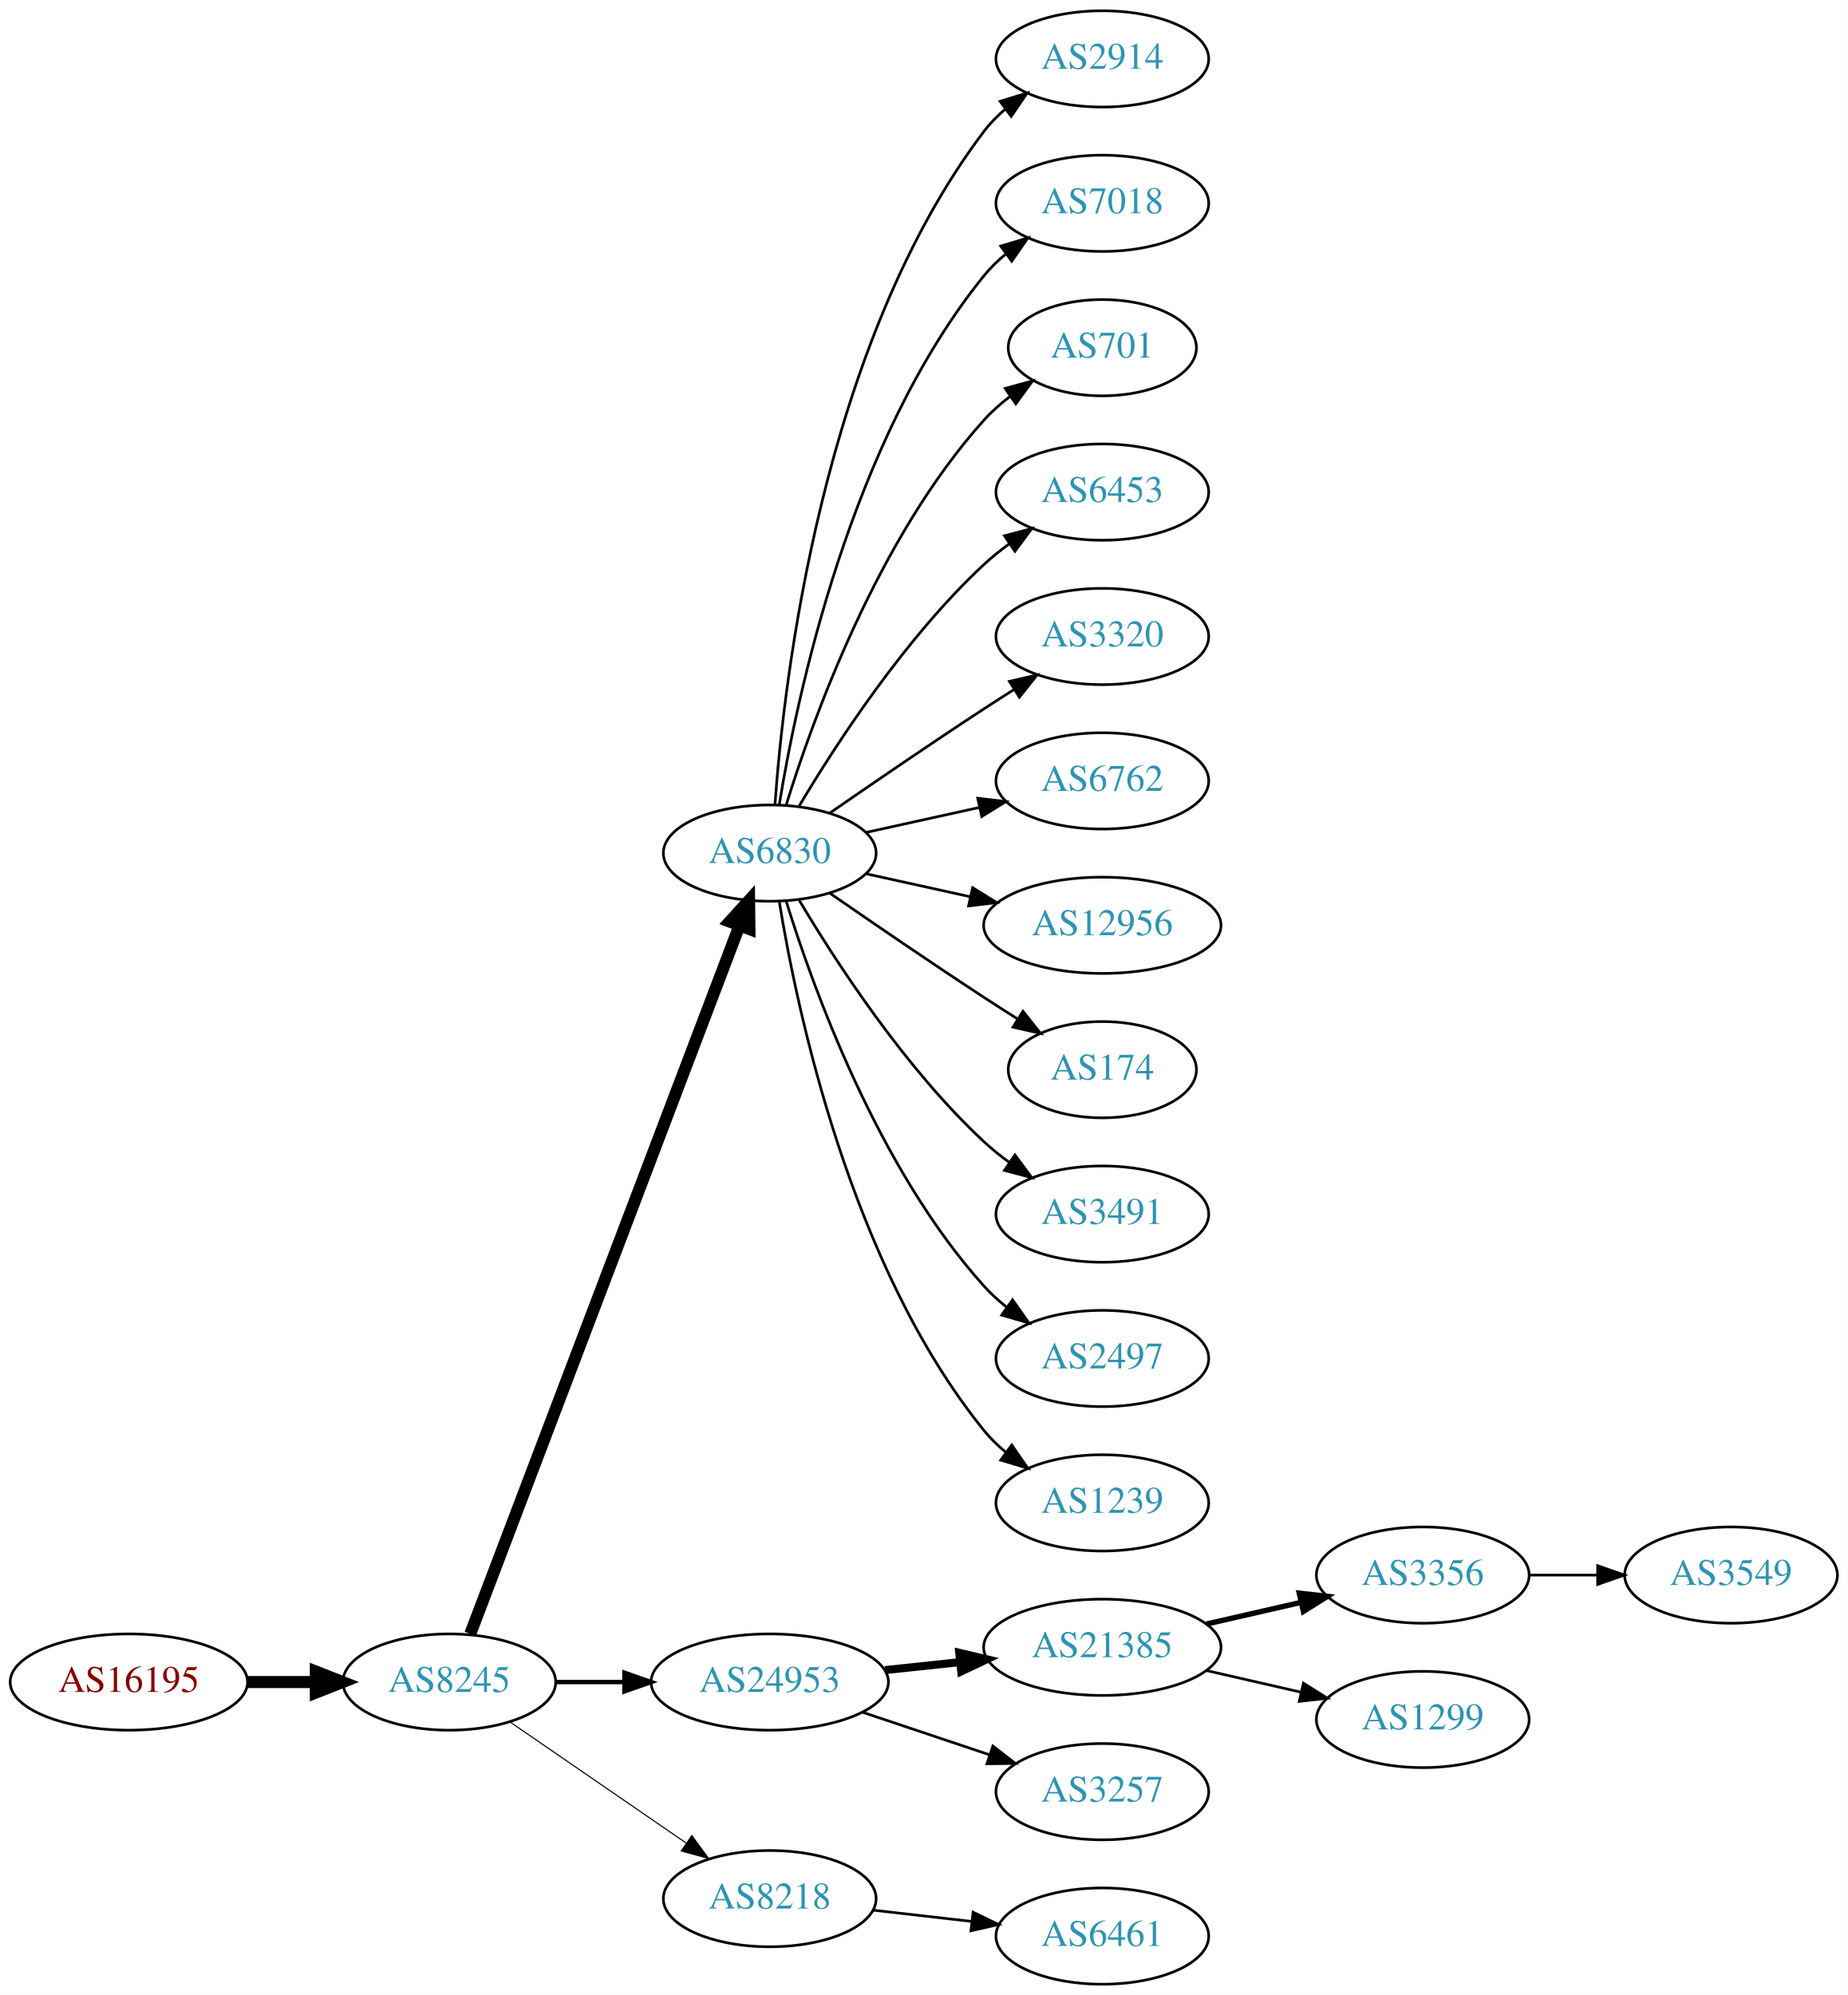
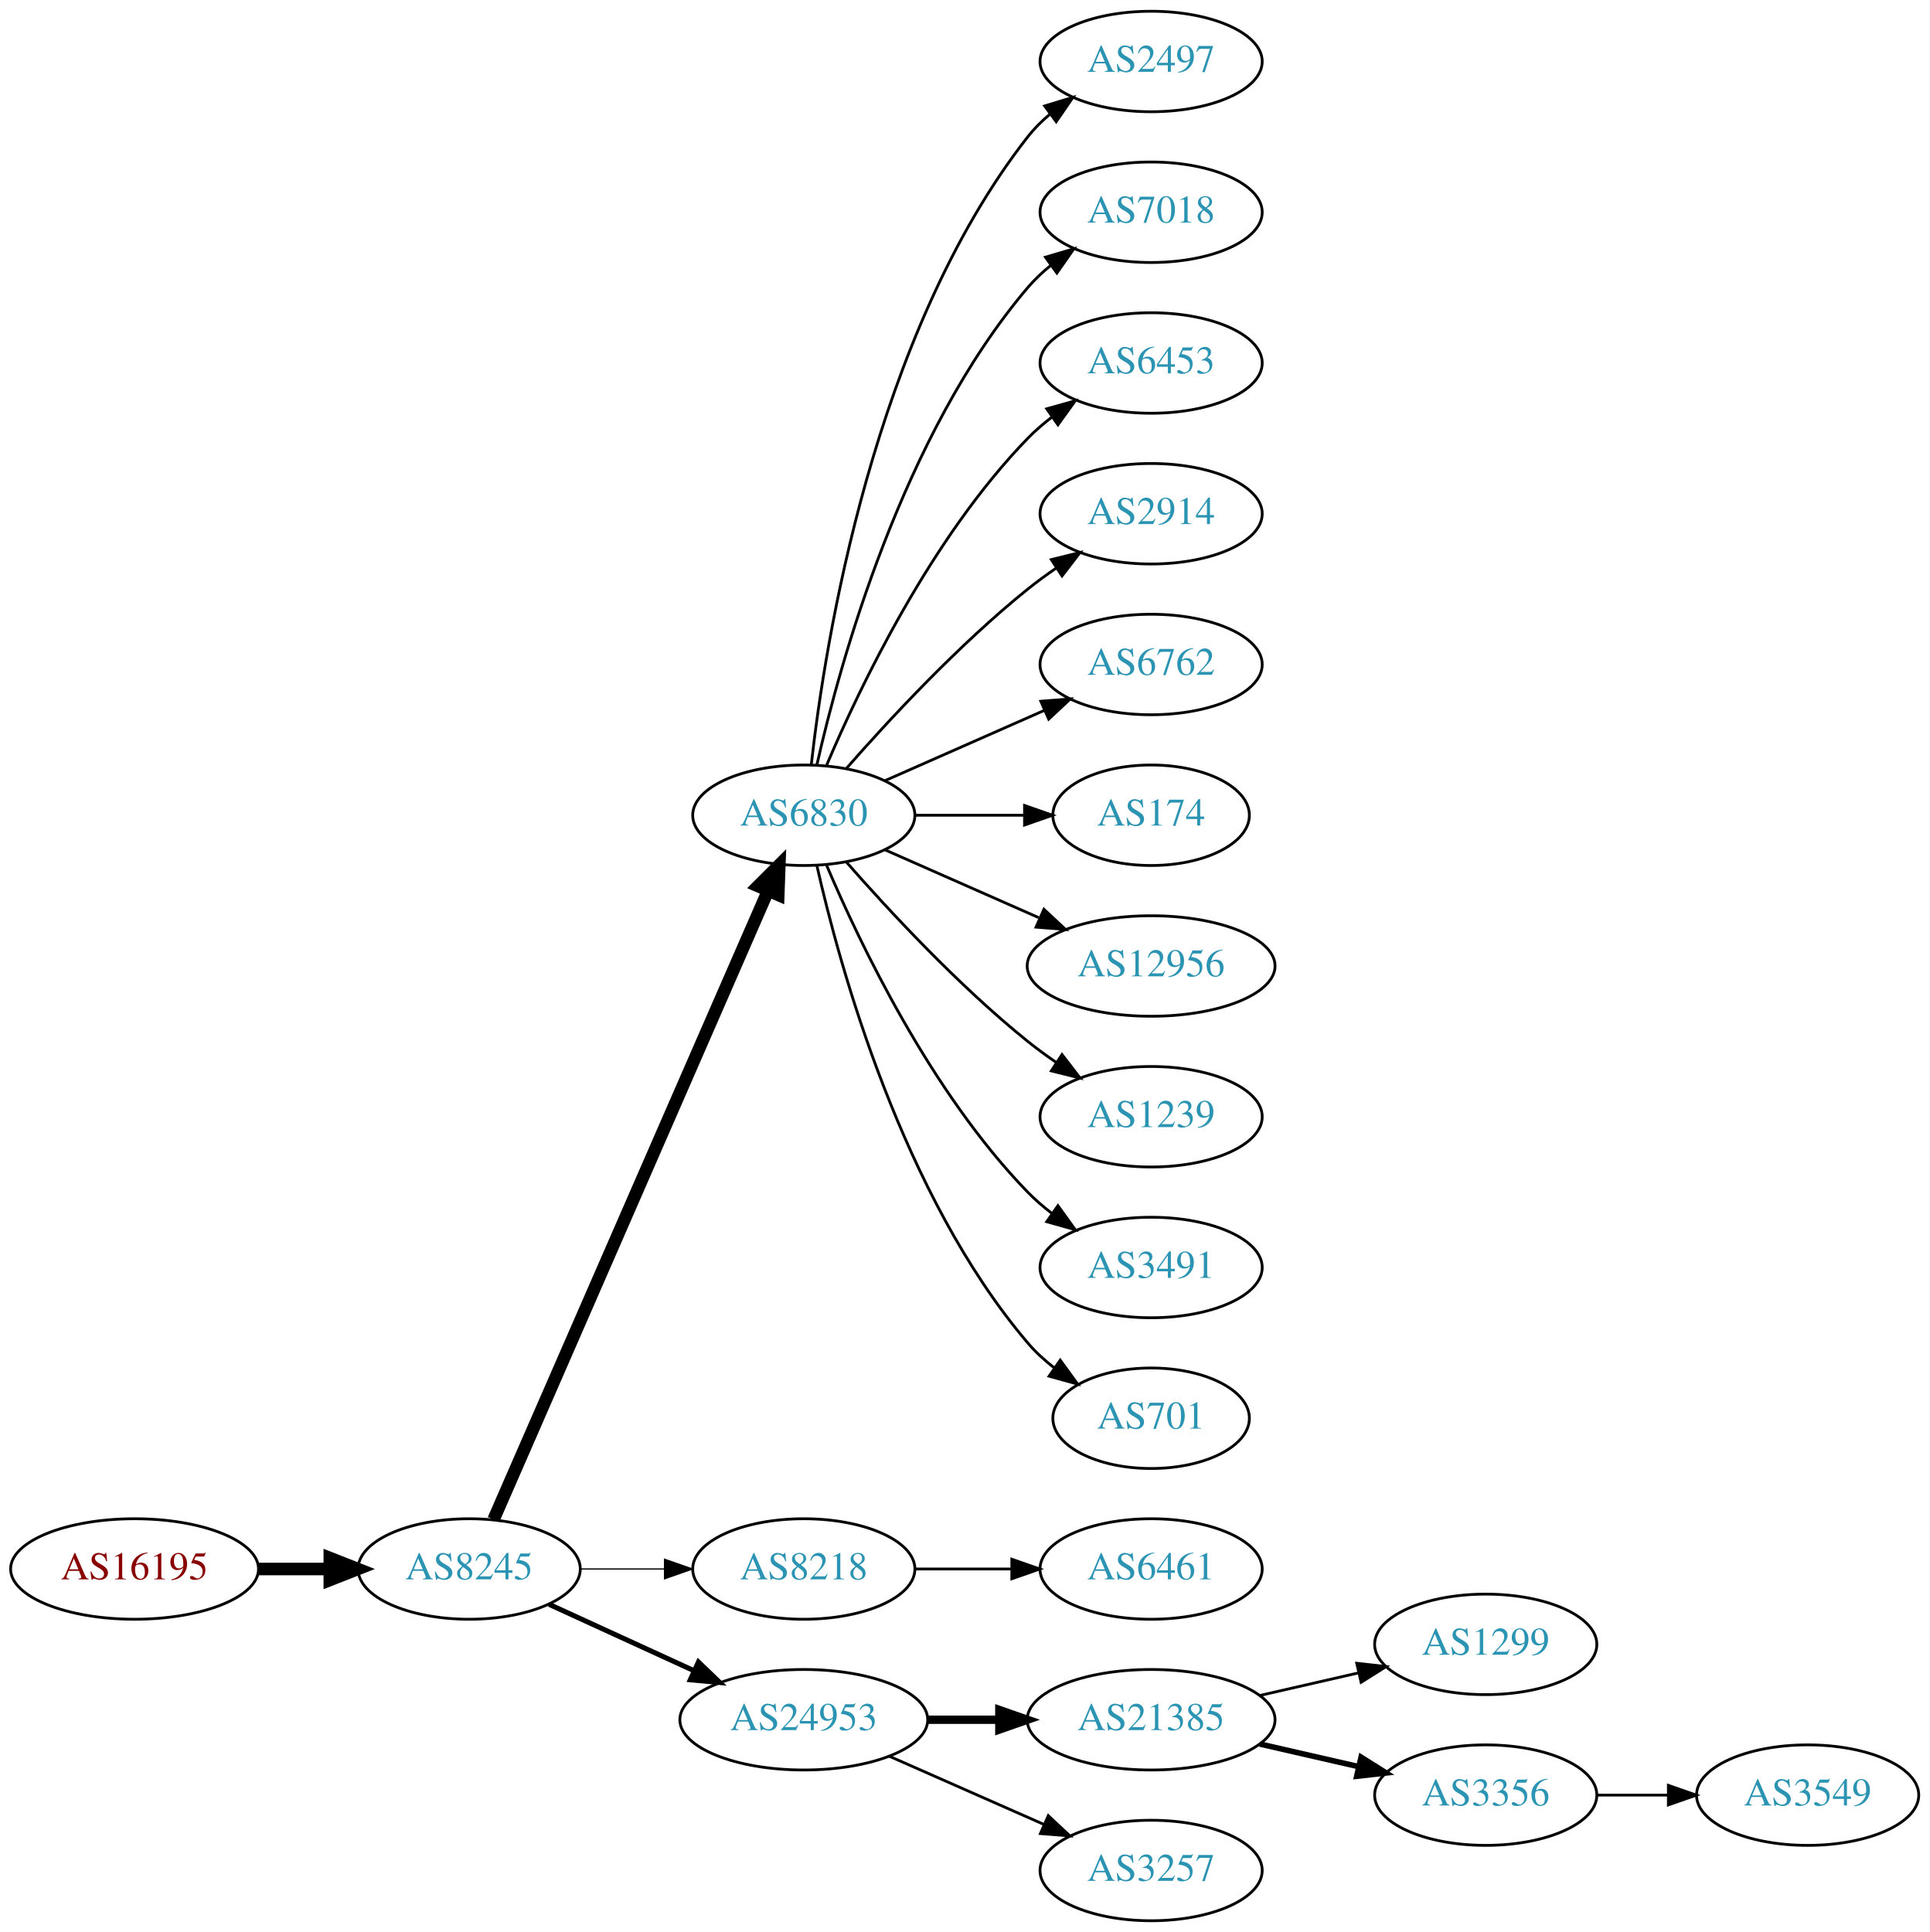
- <svg xmlns="http://www.w3.org/2000/svg" xmlns:xlink="http://www.w3.org/1999/xlink" width="691pt" height="746pt" viewBox="0.00 0.00 691.06 746.00">
-   <g id="graph0" class="graph" transform="scale(1 1) rotate(0) translate(4 742)">
-     <polygon fill="white" stroke="none" points="-4,4 -4,-742 687.055,-742 687.055,4 -4,4" />
+ <svg xmlns="http://www.w3.org/2000/svg" xmlns:xlink="http://www.w3.org/1999/xlink" width="691pt" height="692pt" viewBox="0.00 0.00 691.06 692.00">
+   <g id="graph0" class="graph" transform="scale(1 1) rotate(0) translate(4 688)">
+     <polygon fill="white" stroke="none" points="-4,4 -4,-688 687.055,-688 687.055,4 -4,4" />
    <g id="node1" class="node">
      <g id="a_node1">
        <a xlink:href="/asn/16195" xlink:title="AS16195 ~ IXBONE [AT]">
-           <ellipse fill="#ffffff" stroke="black" cx="44.196" cy="-113" rx="44.393" ry="18" />
-           <text text-anchor="middle" x="44.196" y="-109.3" font-family="Times,serif" font-size="14.00" fill="#880000">AS16195</text>
+           <ellipse fill="#ffffff" stroke="black" cx="44.196" cy="-126" rx="44.393" ry="18" />
+           <text text-anchor="middle" x="44.196" y="-122.3" font-family="Times,serif" font-size="14.00" fill="#880000">AS16195</text>
        </a>
      </g>
    </g>
    <g id="node2" class="node">
      <g id="a_node2">
        <a xlink:href="/asn/8245" xlink:title="AS8245 ~ Video-Broadcast GmbH [AT]">
-           <ellipse fill="#ffffff" stroke="black" cx="164.039" cy="-113" rx="39.794" ry="18" />
-           <text text-anchor="middle" x="164.039" y="-109.3" font-family="Times,serif" font-size="14.00" fill="#2c94b3">AS8245</text>
+           <ellipse fill="#ffffff" stroke="black" cx="164.039" cy="-126" rx="39.794" ry="18" />
+           <text text-anchor="middle" x="164.039" y="-122.3" font-family="Times,serif" font-size="14.00" fill="#2c94b3">AS8245</text>
        </a>
      </g>
    </g>
    <g id="edge1" class="edge">
-       <path fill="none" stroke="black" stroke-width="4.5" d="M88.407,-113C96.72,-113 105.482,-113 113.965,-113" />
-       <polygon fill="black" stroke="black" stroke-width="4.5" points="114.123,-116.938 124.123,-113 114.123,-109.063 114.123,-116.938" />
+       <path fill="none" stroke="black" stroke-width="4.5" d="M88.407,-126C96.72,-126 105.482,-126 113.965,-126" />
+       <polygon fill="black" stroke="black" stroke-width="4.5" points="114.123,-129.938 124.123,-126 114.123,-122.063 114.123,-129.938" />
    </g>
    <g id="node3" class="node">
      <g id="a_node3">
        <a xlink:href="/asn/6830" xlink:title="AS6830 ~ LGI-UPC [AT]">
-           <ellipse fill="#ffffff" stroke="black" cx="283.881" cy="-423" rx="39.794" ry="18" />
-           <text text-anchor="middle" x="283.881" y="-419.3" font-family="Times,serif" font-size="14.00" fill="#2c94b3">AS6830</text>
+           <ellipse fill="#ffffff" stroke="black" cx="283.881" cy="-396" rx="39.794" ry="18" />
+           <text text-anchor="middle" x="283.881" y="-392.3" font-family="Times,serif" font-size="14.00" fill="#2c94b3">AS6830</text>
        </a>
      </g>
    </g>
    <g id="edge2" class="edge">
-       <path fill="none" stroke="black" stroke-width="4.5" d="M171.884,-131.007C191.66,-183.03 248.963,-333.773 272.55,-395.824" />
-       <polygon fill="black" stroke="black" stroke-width="4.5" points="268.93,-397.381 276.164,-405.33 276.291,-394.583 268.93,-397.381" />
+       <path fill="none" stroke="black" stroke-width="4.5" d="M172.771,-143.715C192.872,-189.771 246.88,-313.514 270.983,-368.739" />
+       <polygon fill="black" stroke="black" stroke-width="4.5" points="267.512,-370.629 275.121,-378.219 274.729,-367.479 267.512,-370.629" />
    </g>
    <g id="node4" class="node">
      <g id="a_node4">
-         <a xlink:href="/asn/24953" xlink:title="AS24953 ~ AS MACRO: AS-24953 (customers) [AT]">
-           <ellipse fill="#ffffff" stroke="black" cx="283.881" cy="-113" rx="44.393" ry="18" />
-           <text text-anchor="middle" x="283.881" y="-109.3" font-family="Times,serif" font-size="14.00" fill="#2c94b3">AS24953</text>
+         <a xlink:href="/asn/8218" xlink:title="AS8218 ~ legacy Neotelecoms [FR]">
+           <ellipse fill="#ffffff" stroke="black" cx="283.881" cy="-126" rx="39.794" ry="18" />
+           <text text-anchor="middle" x="283.881" y="-122.3" font-family="Times,serif" font-size="14.00" fill="#2c94b3">AS8218</text>
        </a>
      </g>
    </g>
    <g id="edge3" class="edge">
-       <path fill="none" stroke="black" stroke-width="1.636" d="M203.951,-113C212.054,-113 220.729,-113 229.255,-113" />
-       <polygon fill="black" stroke="black" stroke-width="1.636" points="229.533,-116.5 239.533,-113 229.533,-109.5 229.533,-116.5" />
+       <path fill="none" stroke="black" stroke-width="0.45" d="M203.951,-126C213.505,-126 223.854,-126 233.817,-126" />
+       <polygon fill="black" stroke="black" stroke-width="0.45" points="234.009,-129.5 244.009,-126 234.009,-122.5 234.009,-129.5" />
    </g>
    <g id="node5" class="node">
      <g id="a_node5">
-         <a xlink:href="/asn/8218" xlink:title="AS8218 ~ legacy Neotelecoms [FR]">
-           <ellipse fill="#ffffff" stroke="black" cx="283.881" cy="-32" rx="39.794" ry="18" />
-           <text text-anchor="middle" x="283.881" y="-28.3" font-family="Times,serif" font-size="14.00" fill="#2c94b3">AS8218</text>
+         <a xlink:href="/asn/24953" xlink:title="AS24953 ~ AS MACRO: AS-24953 (customers) [AT]">
+           <ellipse fill="#ffffff" stroke="black" cx="283.881" cy="-72" rx="44.393" ry="18" />
+           <text text-anchor="middle" x="283.881" y="-68.3" font-family="Times,serif" font-size="14.00" fill="#2c94b3">AS24953</text>
        </a>
      </g>
    </g>
    <g id="edge4" class="edge">
-       <path fill="none" stroke="black" stroke-width="0.409" d="M186.653,-98.143C205.141,-85.435 231.955,-67.004 252.585,-52.825" />
-       <polygon fill="black" stroke="black" stroke-width="0.409" points="254.747,-55.586 261.005,-47.037 250.781,-49.817 254.747,-55.586" />
+       <path fill="none" stroke="black" stroke-width="1.8" d="M192.667,-113.339C208.165,-106.238 227.732,-97.272 244.678,-89.506" />
+       <polygon fill="black" stroke="black" stroke-width="1.8" points="246.148,-92.683 253.781,-85.335 243.232,-86.319 246.148,-92.683" />
    </g>
    <g id="node6" class="node">
      <g id="a_node6">
-         <a xlink:href="/asn/2914" xlink:title="AS2914 ~ NTT America, Inc. [US]">
-           <ellipse fill="#ffffff" stroke="black" cx="408.273" cy="-720" rx="39.794" ry="18" />
-           <text text-anchor="middle" x="408.273" y="-716.3" font-family="Times,serif" font-size="14.00" fill="#2c94b3">AS2914</text>
+         <a xlink:href="/asn/2497" xlink:title="AS2497 ~ Internet Initiative Japan Inc. [JP]">
+           <ellipse fill="#ffffff" stroke="black" cx="408.273" cy="-666" rx="39.794" ry="18" />
+           <text text-anchor="middle" x="408.273" y="-662.3" font-family="Times,serif" font-size="14.00" fill="#2c94b3">AS2497</text>
        </a>
      </g>
    </g>
    <g id="edge5" class="edge">
-       <path fill="none" stroke="black" d="M285.83,-441.036C289.116,-487.457 303.426,-613.007 364.077,-693 366.348,-695.995 369.056,-698.74 371.992,-701.235" />
-       <polygon fill="black" stroke="black" points="370.032,-704.138 380.157,-707.256 374.186,-698.504 370.032,-704.138" />
+       <path fill="none" stroke="black" d="M286.56,-414.129C291.391,-457.368 308.732,-568.216 364.077,-639 366.392,-641.961 369.129,-644.683 372.084,-647.164" />
+       <polygon fill="black" stroke="black" points="370.14,-650.078 380.275,-653.165 374.278,-644.432 370.14,-650.078" />
    </g>
    <g id="node7" class="node">
      <g id="a_node7">
        <a xlink:href="/asn/7018" xlink:title="AS7018 ~ AT&amp;T Services, Inc. [US]">
-           <ellipse fill="#ffffff" stroke="black" cx="408.273" cy="-666" rx="39.794" ry="18" />
-           <text text-anchor="middle" x="408.273" y="-662.3" font-family="Times,serif" font-size="14.00" fill="#2c94b3">AS7018</text>
+           <ellipse fill="#ffffff" stroke="black" cx="408.273" cy="-612" rx="39.794" ry="18" />
+           <text text-anchor="middle" x="408.273" y="-608.3" font-family="Times,serif" font-size="14.00" fill="#2c94b3">AS7018</text>
        </a>
      </g>
    </g>
    <g id="edge6" class="edge">
-       <path fill="none" stroke="black" d="M287.462,-441.178C293.917,-480.997 313.988,-577.286 364.077,-639 366.446,-641.918 369.219,-644.612 372.196,-647.075" />
-       <polygon fill="black" stroke="black" points="370.271,-650.003 380.418,-653.052 374.387,-644.341 370.271,-650.003" />
+       <path fill="none" stroke="black" d="M288.575,-414.075C296.715,-450.148 319.148,-532.14 364.077,-585 366.511,-587.864 369.328,-590.521 372.333,-592.961" />
+       <polygon fill="black" stroke="black" points="370.432,-595.905 380.593,-598.906 374.521,-590.224 370.432,-595.905" />
    </g>
    <g id="node8" class="node">
      <g id="a_node8">
-         <a xlink:href="/asn/701" xlink:title="AS701 ~ UUNET [US]">
-           <ellipse fill="#ffffff" stroke="black" cx="408.273" cy="-612" rx="35.194" ry="18" />
-           <text text-anchor="middle" x="408.273" y="-608.3" font-family="Times,serif" font-size="14.00" fill="#2c94b3">AS701</text>
-         </a>
-       </g>
-     </g>
-     <g id="edge7" class="edge">
-       <path fill="none" stroke="black" d="M290.019,-440.94C299.922,-472.979 324.259,-540.812 364.077,-585 366.941,-588.178 370.265,-591.119 373.773,-593.8" />
-       <polygon fill="black" stroke="black" points="371.939,-596.786 382.162,-599.569 375.906,-591.018 371.939,-596.786" />
-     </g>
-     <g id="node9" class="node">
-       <g id="a_node9">
        <a xlink:href="/asn/6453" xlink:title="AS6453 ~ TATA COMMUNICATIONS (AMERICA) INC [US]">
          <ellipse fill="#ffffff" stroke="black" cx="408.273" cy="-558" rx="39.794" ry="18" />
          <text text-anchor="middle" x="408.273" y="-554.3" font-family="Times,serif" font-size="14.00" fill="#2c94b3">AS6453</text>
        </a>
      </g>
    </g>
+     <g id="edge7" class="edge">
+       <path fill="none" stroke="black" d="M292.072,-413.975C303.839,-441.682 329.413,-495.348 364.077,-531 366.697,-533.695 369.638,-536.239 372.721,-538.608" />
+       <polygon fill="black" stroke="black" points="370.887,-541.597 381.089,-544.455 374.896,-535.859 370.887,-541.597" />
+     </g>
+     <g id="node9" class="node">
+       <g id="a_node9">
+         <a xlink:href="/asn/2914" xlink:title="AS2914 ~ NTT America, Inc. [US]">
+           <ellipse fill="#ffffff" stroke="black" cx="408.273" cy="-504" rx="39.794" ry="18" />
+           <text text-anchor="middle" x="408.273" y="-500.3" font-family="Times,serif" font-size="14.00" fill="#2c94b3">AS2914</text>
+         </a>
+       </g>
+     </g>
    <g id="edge8" class="edge">
-       <path fill="none" stroke="black" d="M294.927,-440.671C308.498,-463.472 334.43,-503.472 364.077,-531 366.984,-533.699 370.197,-536.28 373.521,-538.703" />
-       <polygon fill="black" stroke="black" points="371.656,-541.667 381.899,-544.375 375.58,-535.87 371.656,-541.667" />
+       <path fill="none" stroke="black" d="M299.033,-412.663C314.135,-429.894 339.256,-457.024 364.077,-477 367.333,-479.62 370.858,-482.192 374.442,-484.646" />
+       <polygon fill="black" stroke="black" points="372.53,-487.577 382.815,-490.121 376.361,-481.719 372.53,-487.577" />
    </g>
    <g id="node10" class="node">
      <g id="a_node10">
-         <a xlink:href="/asn/3320" xlink:title="AS3320 ~ DTAG [DE]">
-           <ellipse fill="#ffffff" stroke="black" cx="408.273" cy="-504" rx="39.794" ry="18" />
-           <text text-anchor="middle" x="408.273" y="-500.3" font-family="Times,serif" font-size="14.00" fill="#2c94b3">AS3320</text>
-         </a>
-       </g>
-     </g>
-     <g id="edge9" class="edge">
-       <path fill="none" stroke="black" d="M306.238,-437.901C322.089,-448.877 344.292,-464.079 364.077,-477 367.659,-479.339 371.43,-481.759 375.19,-484.144" />
-       <polygon fill="black" stroke="black" points="373.523,-487.231 383.851,-489.596 377.252,-481.307 373.523,-487.231" />
-     </g>
-     <g id="node11" class="node">
-       <g id="a_node11">
        <a xlink:href="/asn/6762" xlink:title="AS6762 ~ TELECOM ITALIA SPARKLE S.p.A. [IT]">
          <ellipse fill="#ffffff" stroke="black" cx="408.273" cy="-450" rx="39.794" ry="18" />
          <text text-anchor="middle" x="408.273" y="-446.3" font-family="Times,serif" font-size="14.00" fill="#2c94b3">AS6762</text>
        </a>
      </g>
    </g>
+     <g id="edge9" class="edge">
+       <path fill="none" stroke="black" d="M312.96,-408.389C329.908,-415.866 351.706,-425.483 370.075,-433.588" />
+       <polygon fill="black" stroke="black" points="368.763,-436.834 379.325,-437.669 371.589,-430.43 368.763,-436.834" />
+     </g>
+     <g id="node11" class="node">
+       <g id="a_node11">
+         <a xlink:href="/asn/174" xlink:title="AS174 ~ Cogent Communications [US]">
+           <ellipse fill="#ffffff" stroke="black" cx="408.273" cy="-396" rx="35.194" ry="18" />
+           <text text-anchor="middle" x="408.273" y="-392.3" font-family="Times,serif" font-size="14.00" fill="#2c94b3">AS174</text>
+         </a>
+       </g>
+     </g>
    <g id="edge10" class="edge">
-       <path fill="none" stroke="black" d="M319.954,-430.737C333.141,-433.646 348.321,-436.995 362.287,-440.076" />
-       <polygon fill="black" stroke="black" points="361.676,-443.525 372.196,-442.262 363.184,-436.69 361.676,-443.525" />
+       <path fill="none" stroke="black" d="M323.607,-396C336.096,-396 350.035,-396 362.898,-396" />
+       <polygon fill="black" stroke="black" points="362.936,-399.5 372.936,-396 362.936,-392.5 362.936,-399.5" />
    </g>
    <g id="node12" class="node">
      <g id="a_node12">
        <a xlink:href="/asn/12956" xlink:title="AS12956 ~ TELXIUS [ES]">
-           <ellipse fill="#ffffff" stroke="black" cx="408.273" cy="-396" rx="44.393" ry="18" />
-           <text text-anchor="middle" x="408.273" y="-392.3" font-family="Times,serif" font-size="14.00" fill="#2c94b3">AS12956</text>
+           <ellipse fill="#ffffff" stroke="black" cx="408.273" cy="-342" rx="44.393" ry="18" />
+           <text text-anchor="middle" x="408.273" y="-338.3" font-family="Times,serif" font-size="14.00" fill="#2c94b3">AS12956</text>
        </a>
      </g>
    </g>
    <g id="edge11" class="edge">
-       <path fill="none" stroke="black" d="M319.954,-415.263C331.993,-412.607 345.693,-409.585 358.614,-406.734" />
-       <polygon fill="black" stroke="black" points="359.752,-410.068 368.763,-404.495 358.244,-403.232 359.752,-410.068" />
+       <path fill="none" stroke="black" d="M312.96,-383.611C329.276,-376.413 350.087,-367.231 368.007,-359.325" />
+       <polygon fill="black" stroke="black" points="369.881,-362.323 377.618,-355.084 367.056,-355.919 369.881,-362.323" />
    </g>
    <g id="node13" class="node">
      <g id="a_node13">
-         <a xlink:href="/asn/174" xlink:title="AS174 ~ Cogent Communications [US]">
-           <ellipse fill="#ffffff" stroke="black" cx="408.273" cy="-342" rx="35.194" ry="18" />
-           <text text-anchor="middle" x="408.273" y="-338.3" font-family="Times,serif" font-size="14.00" fill="#2c94b3">AS174</text>
+         <a xlink:href="/asn/1239" xlink:title="AS1239 ~ Sprint [US]">
+           <ellipse fill="#ffffff" stroke="black" cx="408.273" cy="-288" rx="39.794" ry="18" />
+           <text text-anchor="middle" x="408.273" y="-284.3" font-family="Times,serif" font-size="14.00" fill="#2c94b3">AS1239</text>
        </a>
      </g>
    </g>
    <g id="edge12" class="edge">
-       <path fill="none" stroke="black" d="M306.238,-408.099C322.089,-397.123 344.292,-381.921 364.077,-369 368.122,-366.358 372.407,-363.615 376.647,-360.933" />
-       <polygon fill="black" stroke="black" points="378.584,-363.85 385.191,-355.568 374.861,-357.921 378.584,-363.85" />
+       <path fill="none" stroke="black" d="M299.033,-379.337C314.135,-362.106 339.256,-334.976 364.077,-315 367.333,-312.38 370.858,-309.808 374.442,-307.354" />
+       <polygon fill="black" stroke="black" points="376.361,-310.281 382.815,-301.879 372.53,-304.423 376.361,-310.281" />
    </g>
    <g id="node14" class="node">
      <g id="a_node14">
        <a xlink:href="/asn/3491" xlink:title="AS3491 ~ PCCW Global, Inc. [US]">
-           <ellipse fill="#ffffff" stroke="black" cx="408.273" cy="-288" rx="39.794" ry="18" />
-           <text text-anchor="middle" x="408.273" y="-284.3" font-family="Times,serif" font-size="14.00" fill="#2c94b3">AS3491</text>
+           <ellipse fill="#ffffff" stroke="black" cx="408.273" cy="-234" rx="39.794" ry="18" />
+           <text text-anchor="middle" x="408.273" y="-230.3" font-family="Times,serif" font-size="14.00" fill="#2c94b3">AS3491</text>
        </a>
      </g>
    </g>
    <g id="edge13" class="edge">
-       <path fill="none" stroke="black" d="M294.927,-405.329C308.498,-382.528 334.43,-342.528 364.077,-315 366.984,-312.301 370.197,-309.72 373.521,-307.297" />
-       <polygon fill="black" stroke="black" points="375.58,-310.13 381.899,-301.625 371.656,-304.333 375.58,-310.13" />
+       <path fill="none" stroke="black" d="M292.072,-378.025C303.839,-350.318 329.413,-296.652 364.077,-261 366.697,-258.305 369.638,-255.761 372.721,-253.392" />
+       <polygon fill="black" stroke="black" points="374.896,-256.141 381.089,-247.545 370.887,-250.403 374.896,-256.141" />
    </g>
    <g id="node15" class="node">
      <g id="a_node15">
-         <a xlink:href="/asn/2497" xlink:title="AS2497 ~ Internet Initiative Japan Inc. [JP]">
-           <ellipse fill="#ffffff" stroke="black" cx="408.273" cy="-234" rx="39.794" ry="18" />
-           <text text-anchor="middle" x="408.273" y="-230.3" font-family="Times,serif" font-size="14.00" fill="#2c94b3">AS2497</text>
+         <a xlink:href="/asn/701" xlink:title="AS701 ~ UUNET [US]">
+           <ellipse fill="#ffffff" stroke="black" cx="408.273" cy="-180" rx="35.194" ry="18" />
+           <text text-anchor="middle" x="408.273" y="-176.3" font-family="Times,serif" font-size="14.00" fill="#2c94b3">AS701</text>
        </a>
      </g>
    </g>
    <g id="edge14" class="edge">
-       <path fill="none" stroke="black" d="M290.019,-405.06C299.922,-373.021 324.259,-305.188 364.077,-261 366.593,-258.208 369.465,-255.599 372.504,-253.188" />
-       <polygon fill="black" stroke="black" points="374.687,-255.93 380.812,-247.285 370.633,-250.224 374.687,-255.93" />
+       <path fill="none" stroke="black" d="M288.575,-377.925C296.715,-341.852 319.148,-259.86 364.077,-207 366.848,-203.74 370.114,-200.748 373.589,-198.039" />
+       <polygon fill="black" stroke="black" points="375.725,-200.818 381.943,-192.239 371.733,-195.068 375.725,-200.818" />
    </g>
    <g id="node16" class="node">
      <g id="a_node16">
-         <a xlink:href="/asn/1239" xlink:title="AS1239 ~ Sprint [US]">
-           <ellipse fill="#ffffff" stroke="black" cx="408.273" cy="-180" rx="39.794" ry="18" />
-           <text text-anchor="middle" x="408.273" y="-176.3" font-family="Times,serif" font-size="14.00" fill="#2c94b3">AS1239</text>
+         <a xlink:href="/asn/6461" xlink:title="AS6461 ~ Zayo Bandwidth [US]">
+           <ellipse fill="#ffffff" stroke="black" cx="408.273" cy="-126" rx="39.794" ry="18" />
+           <text text-anchor="middle" x="408.273" y="-122.3" font-family="Times,serif" font-size="14.00" fill="#2c94b3">AS6461</text>
        </a>
      </g>
    </g>
    <g id="edge15" class="edge">
-       <path fill="none" stroke="black" d="M287.462,-404.822C293.917,-365.003 313.988,-268.714 364.077,-207 366.446,-204.082 369.219,-201.388 372.196,-198.925" />
-       <polygon fill="black" stroke="black" points="374.387,-201.659 380.418,-192.948 370.271,-195.997 374.387,-201.659" />
+       <path fill="none" stroke="black" d="M323.607,-126C334.545,-126 346.596,-126 358.062,-126" />
+       <polygon fill="black" stroke="black" points="358.38,-129.5 368.38,-126 358.38,-122.5 358.38,-129.5" />
    </g>
    <g id="node17" class="node">
      <g id="a_node17">
        <a xlink:href="/asn/21385" xlink:title="AS21385 ~ Trusted Network GmbH [DE]">
-           <ellipse fill="#ffffff" stroke="black" cx="408.273" cy="-126" rx="44.393" ry="18" />
-           <text text-anchor="middle" x="408.273" y="-122.3" font-family="Times,serif" font-size="14.00" fill="#2c94b3">AS21385</text>
+           <ellipse fill="#ffffff" stroke="black" cx="408.273" cy="-72" rx="44.393" ry="18" />
+           <text text-anchor="middle" x="408.273" y="-68.3" font-family="Times,serif" font-size="14.00" fill="#2c94b3">AS21385</text>
        </a>
      </g>
    </g>
    <g id="edge16" class="edge">
-       <path fill="none" stroke="black" stroke-width="3" d="M327.002,-117.474C336.041,-118.434 345.696,-119.46 355.065,-120.455" />
-       <polygon fill="black" stroke="black" stroke-width="3" points="354.762,-123.942 365.075,-121.518 355.501,-116.981 354.762,-123.942" />
+       <path fill="none" stroke="black" stroke-width="3" d="M328.377,-72C336.583,-72 345.254,-72 353.727,-72" />
+       <polygon fill="black" stroke="black" stroke-width="3" points="353.918,-75.5 363.918,-72 353.918,-68.5 353.918,-75.5" />
    </g>
    <g id="node18" class="node">
      <g id="a_node18">
        <a xlink:href="/asn/3257" xlink:title="AS3257 ~ GTT [DE]">
-           <ellipse fill="#ffffff" stroke="black" cx="408.273" cy="-72" rx="39.794" ry="18" />
-           <text text-anchor="middle" x="408.273" y="-68.3" font-family="Times,serif" font-size="14.00" fill="#2c94b3">AS3257</text>
+           <ellipse fill="#ffffff" stroke="black" cx="408.273" cy="-18" rx="39.794" ry="18" />
+           <text text-anchor="middle" x="408.273" y="-14.3" font-family="Times,serif" font-size="14.00" fill="#2c94b3">AS3257</text>
        </a>
      </g>
    </g>
    <g id="edge17" class="edge">
-       <path fill="none" stroke="black" d="M318.649,-101.688C333.276,-96.788 350.539,-91.005 365.924,-85.852" />
-       <polygon fill="black" stroke="black" points="367.347,-89.066 375.717,-82.571 365.123,-82.429 367.347,-89.066" />
-     </g>
-     <g id="node22" class="node">
-       <g id="a_node22">
-         <a xlink:href="/asn/6461" xlink:title="AS6461 ~ Zayo Bandwidth [US]">
-           <ellipse fill="#ffffff" stroke="black" cx="408.273" cy="-18" rx="39.794" ry="18" />
-           <text text-anchor="middle" x="408.273" y="-14.3" font-family="Times,serif" font-size="14.00" fill="#2c94b3">AS6461</text>
-         </a>
-       </g>
-     </g>
-     <g id="edge21" class="edge">
-       <path fill="none" stroke="black" d="M322.602,-27.685C334.235,-26.355 347.202,-24.871 359.423,-23.474" />
-       <polygon fill="black" stroke="black" points="359.929,-26.938 369.467,-22.325 359.134,-19.984 359.929,-26.938" />
+       <path fill="none" stroke="black" d="M314.509,-58.928C331.103,-51.606 351.963,-42.403 369.696,-34.579" />
+       <polygon fill="black" stroke="black" points="371.443,-37.634 379.18,-30.395 368.618,-31.23 371.443,-37.634" />
    </g>
    <g id="node19" class="node">
      <g id="a_node19">
-         <a xlink:href="/asn/3356" xlink:title="AS3356 ~ Level 3 Parent, LLC [US]">
-           <ellipse fill="#ffffff" stroke="black" cx="528.116" cy="-153" rx="39.794" ry="18" />
-           <text text-anchor="middle" x="528.116" y="-149.3" font-family="Times,serif" font-size="14.00" fill="#2c94b3">AS3356</text>
-         </a>
-       </g>
-     </g>
-     <g id="edge18" class="edge">
-       <path fill="none" stroke="black" stroke-width="2" d="M447.208,-134.692C458.449,-137.267 470.861,-140.111 482.485,-142.774" />
-       <polygon fill="black" stroke="black" stroke-width="2" points="481.917,-146.235 492.446,-145.057 483.481,-139.412 481.917,-146.235" />
-     </g>
-     <g id="node20" class="node">
-       <g id="a_node20">
        <a xlink:href="/asn/1299" xlink:title="AS1299 ~ Telia Carrier [EU]">
          <ellipse fill="#ffffff" stroke="black" cx="528.116" cy="-99" rx="39.794" ry="18" />
          <text text-anchor="middle" x="528.116" y="-95.3" font-family="Times,serif" font-size="14.00" fill="#2c94b3">AS1299</text>
        </a>
      </g>
    </g>
+     <g id="edge18" class="edge">
+       <path fill="none" stroke="black" d="M447.208,-80.692C458.449,-83.267 470.861,-86.111 482.485,-88.774" />
+       <polygon fill="black" stroke="black" points="481.917,-92.235 492.446,-91.056 483.481,-85.412 481.917,-92.235" />
+     </g>
+     <g id="node20" class="node">
+       <g id="a_node20">
+         <a xlink:href="/asn/3356" xlink:title="AS3356 ~ Level 3 Parent, LLC [US]">
+           <ellipse fill="#ffffff" stroke="black" cx="528.116" cy="-45" rx="39.794" ry="18" />
+           <text text-anchor="middle" x="528.116" y="-41.3" font-family="Times,serif" font-size="14.00" fill="#2c94b3">AS3356</text>
+         </a>
+       </g>
+     </g>
    <g id="edge19" class="edge">
-       <path fill="none" stroke="black" d="M447.208,-117.308C458.449,-114.733 470.861,-111.889 482.485,-109.226" />
-       <polygon fill="black" stroke="black" points="483.481,-112.588 492.446,-106.943 481.917,-105.765 483.481,-112.588" />
+       <path fill="none" stroke="black" stroke-width="2" d="M447.208,-63.308C458.449,-60.733 470.861,-57.889 482.485,-55.226" />
+       <polygon fill="black" stroke="black" stroke-width="2" points="483.481,-58.589 492.446,-52.944 481.917,-51.765 483.481,-58.589" />
    </g>
    <g id="node21" class="node">
      <g id="a_node21">
        <a xlink:href="/asn/3549" xlink:title="AS3549 ~ Level 3 Parent, LLC [US]">
-           <ellipse fill="#ffffff" stroke="black" cx="643.409" cy="-153" rx="39.794" ry="18" />
-           <text text-anchor="middle" x="643.409" y="-149.3" font-family="Times,serif" font-size="14.00" fill="#2c94b3">AS3549</text>
+           <ellipse fill="#ffffff" stroke="black" cx="643.409" cy="-45" rx="39.794" ry="18" />
+           <text text-anchor="middle" x="643.409" y="-41.3" font-family="Times,serif" font-size="14.00" fill="#2c94b3">AS3549</text>
        </a>
      </g>
    </g>
    <g id="edge20" class="edge">
-       <path fill="none" stroke="black" d="M567.788,-153C575.991,-153 584.755,-153 593.287,-153" />
-       <polygon fill="black" stroke="black" points="593.526,-156.5 603.526,-153 593.526,-149.5 593.526,-156.5" />
+       <path fill="none" stroke="black" d="M567.788,-45C575.991,-45 584.755,-45 593.287,-45" />
+       <polygon fill="black" stroke="black" points="593.526,-48.5 603.526,-45 593.526,-41.5 593.526,-48.5" />
    </g>
  </g>
</svg>
